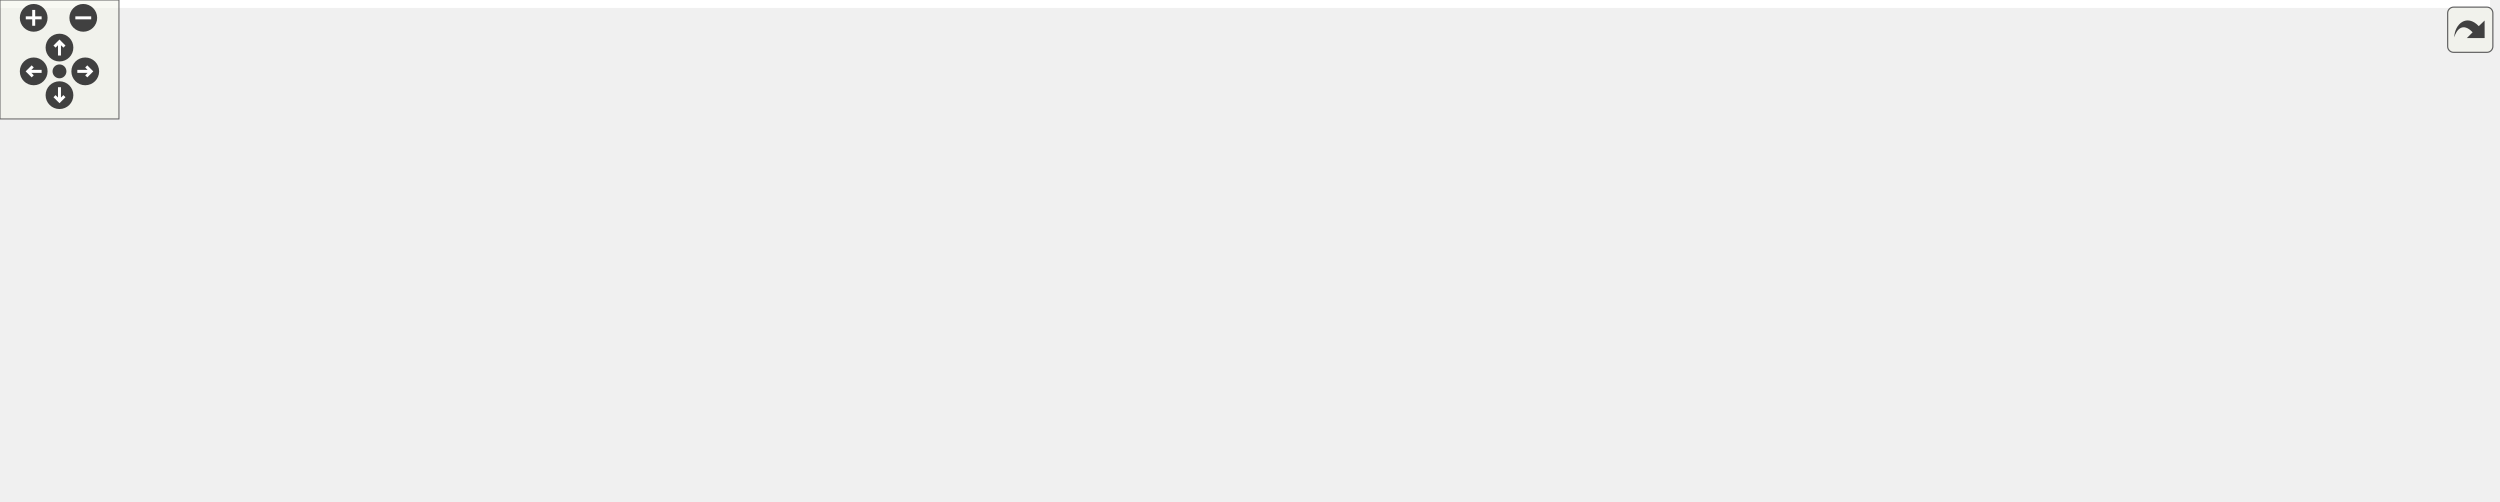
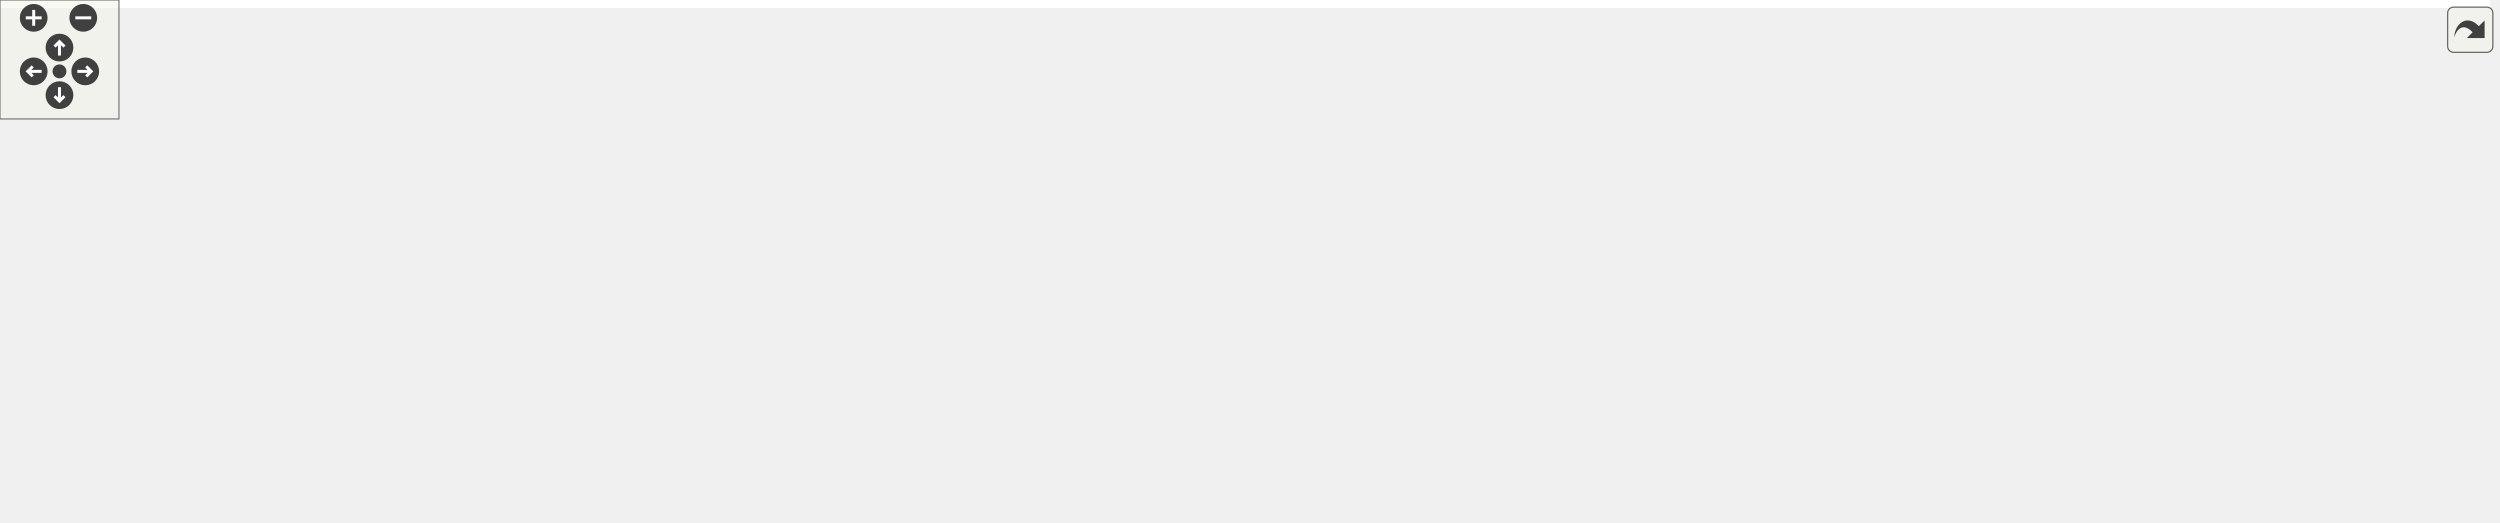
<svg xmlns="http://www.w3.org/2000/svg" xmlns:xlink="http://www.w3.org/1999/xlink" id="main" version="1.1" xml:space="preserve">
  <style type="text/css">
.edge:hover path { stroke: red; }
.edge:hover polygon { stroke: red; fill: red; }
</style>
  <defs>
    <circle id="rim" cx="0" cy="0" r="7" />
    <circle id="rim2" cx="0" cy="0" r="3.5" />
    <g id="zoomPlus">
      <use xlink:href="#rim" fill="#404040">
        <set attributeName="fill" to="#808080" begin="zoomplus.mouseover" end="zoomplus.mouseout" />
      </use>
      <path d="M-4,0h8M0,-4v8" fill="none" stroke="white" stroke-width="1.5" pointer-events="none" />
    </g>
    <g id="zoomMin">
      <use xlink:href="#rim" fill="#404040">
        <set attributeName="fill" to="#808080" begin="zoomminus.mouseover" end="zoomminus.mouseout" />
      </use>
      <path d="M-4,0h8" fill="none" stroke="white" stroke-width="1.5" pointer-events="none" />
    </g>
    <g id="dirArrow">
      <path fill="none" stroke="white" stroke-width="1.5" d="M0,-3.0v7 M-2.5,-0.5L0,-3.0L2.5,-0.5" />
    </g>
    <g id="resetDef">
      <use xlink:href="#rim2" fill="#404040">
        <set attributeName="fill" to="#808080" begin="reset.mouseover" end="reset.mouseout" />
      </use>
    </g>
  </defs>
  <svg id="graph" class="graph">
    <g id="viewport">
-       <polygon fill="#ffffff" stroke="transparent" points="-4,4 -4,-192 1256,-192 1256,4 -4,4" />
+       <polygon fill="#ffffff" stroke="transparent" points="-4,4 -4,-203 1256,-203 1256,4 -4,4" />
      <g id="node1" class="node">
-         <polygon fill="#bfbfbf" stroke="#000000" points="833,-168.5 833,-187.5 955,-187.5 955,-168.5 833,-168.5" />
-         <text text-anchor="middle" x="894" y="-175.5" font-family="Helvetica,sans-Serif" font-size="10.00" fill="#000000">src/VariableMapper.cc</text>
+         <polygon fill="#bfbfbf" stroke="#000000" points="833,-179.5 833,-198.5 955,-198.5 955,-179.5 833,-179.5" />
+         <text text-anchor="middle" x="894" y="-186.5" font-family="Helvetica,sans-Serif" font-size="10.00" fill="#000000">src/VariableMapper.cc</text>
      </g>
      <g id="node2" class="node">
        <g id="a_node2">
          <a xlink:href="_variable_mapper_8h.html" target="_top" xlink:title="VariableMapper.h">
-             <polygon fill="#ffffff" stroke="#000000" points="295.5,-112.5 295.5,-131.5 396.5,-131.5 396.5,-112.5 295.5,-112.5" />
-             <text text-anchor="middle" x="346" y="-119.5" font-family="Helvetica,sans-Serif" font-size="10.00" fill="#000000">VariableMapper.h</text>
+             <polygon fill="#ffffff" stroke="#000000" points="295.5,-123.5 295.5,-142.5 396.5,-142.5 396.5,-123.5 295.5,-123.5" />
+             <text text-anchor="middle" x="346" y="-130.5" font-family="Helvetica,sans-Serif" font-size="10.00" fill="#000000">VariableMapper.h</text>
          </a>
        </g>
      </g>
      <g id="edge1" class="edge">
-         <path fill="none" stroke="#191970" d="M832.997,-171.766C727.565,-160.992 512.452,-139.01 407.013,-128.235" />
-         <polygon fill="#191970" stroke="#191970" points="407.157,-124.731 396.853,-127.197 406.445,-131.695 407.157,-124.731" />
+         <path fill="none" stroke="#191970" d="M832.997,-182.766C727.565,-171.992 512.452,-150.01 407.013,-139.235" />
+         <polygon fill="#191970" stroke="#191970" points="407.157,-135.732 396.853,-138.197 406.445,-142.695 407.157,-135.732" />
      </g>
      <g id="node3" class="node">
-         <polygon fill="#ffffff" stroke="#bfbfbf" points="452.5,-.5 452.5,-19.5 595.5,-19.5 595.5,-.5 452.5,-.5" />
-         <text text-anchor="middle" x="524" y="-7.5" font-family="Helvetica,sans-Serif" font-size="10.00" fill="#000000">ChimeraTK/RegisterPath.h</text>
-       </g>
-       <g id="edge15" class="edge">
-         <path fill="none" stroke="#191970" d="M836.96,-168.457C811.359,-161.79 782.214,-150.609 761,-132 732.61,-107.097 752.667,-79.367 723,-56 704.178,-41.175 649.774,-29.183 602.6,-21.165" />
-         <polygon fill="#191970" stroke="#191970" points="603.096,-17.699 592.658,-19.514 601.95,-24.605 603.096,-17.699" />
+         <polygon fill="#ffffff" stroke="#bfbfbf" points="545.5,-6 545.5,-25 688.5,-25 688.5,-6 545.5,-6" />
+         <text text-anchor="middle" x="617" y="-13" font-family="Helvetica,sans-Serif" font-size="10.00" fill="#000000">ChimeraTK/RegisterPath.h</text>
+       </g>
+       <g id="edge16" class="edge">
+         <path fill="none" stroke="#191970" d="M836.96,-179.457C811.359,-172.79 782.214,-161.609 761,-143 732.61,-118.097 749.855,-93.551 723,-67 705.21,-49.411 680.232,-36.876 658.991,-28.579" />
+         <polygon fill="#191970" stroke="#191970" points="660.127,-25.267 649.534,-25.062 657.687,-31.828 660.127,-25.267" />
      </g>
      <g id="node5" class="node">
-         <polygon fill="#ffffff" stroke="#bfbfbf" points="654,-56.5 654,-75.5 714,-75.5 714,-56.5 654,-56.5" />
-         <text text-anchor="middle" x="684" y="-63.5" font-family="Helvetica,sans-Serif" font-size="10.00" fill="#000000">iostream</text>
-       </g>
-       <g id="edge17" class="edge">
-         <path fill="none" stroke="#191970" d="M832.668,-171.554C799.214,-165.583 758.523,-154.095 728,-132 711.504,-120.059 699.384,-99.891 692.089,-84.985" />
-         <polygon fill="#191970" stroke="#191970" points="695.167,-83.301 687.815,-75.672 688.805,-86.221 695.167,-83.301" />
-       </g>
-       <g id="node13" class="node">
-         <g id="a_node13">
+         <polygon fill="#ffffff" stroke="#bfbfbf" points="654,-67.5 654,-86.5 714,-86.5 714,-67.5 654,-67.5" />
+         <text text-anchor="middle" x="684" y="-74.5" font-family="Helvetica,sans-Serif" font-size="10.00" fill="#000000">iostream</text>
+       </g>
+       <g id="edge18" class="edge">
+         <path fill="none" stroke="#191970" d="M832.668,-182.554C799.214,-176.583 758.523,-165.095 728,-143 711.504,-131.059 699.384,-110.891 692.089,-95.985" />
+         <polygon fill="#191970" stroke="#191970" points="695.167,-94.301 687.815,-86.672 688.805,-97.221 695.167,-94.301" />
+       </g>
+       <g id="node14" class="node">
+         <g id="a_node14">
          <a xlink:href="split_string_at_first_slash_8h.html" target="_top" xlink:title="splitStringAtFirstSlash.h">
-             <polygon fill="#ffffff" stroke="#000000" points="770,-112.5 770,-131.5 902,-131.5 902,-112.5 770,-112.5" />
-             <text text-anchor="middle" x="836" y="-119.5" font-family="Helvetica,sans-Serif" font-size="10.00" fill="#000000">splitStringAtFirstSlash.h</text>
+             <polygon fill="#ffffff" stroke="#000000" points="770,-123.5 770,-142.5 902,-142.5 902,-123.5 770,-123.5" />
+             <text text-anchor="middle" x="836" y="-130.5" font-family="Helvetica,sans-Serif" font-size="10.00" fill="#000000">splitStringAtFirstSlash.h</text>
          </a>
        </g>
      </g>
-       <g id="edge14" class="edge">
-         <path fill="none" stroke="#191970" d="M883.897,-168.245C875.497,-160.135 863.351,-148.407 853.392,-138.792" />
-         <polygon fill="#191970" stroke="#191970" points="855.612,-136.071 845.987,-131.643 850.75,-141.107 855.612,-136.071" />
-       </g>
-       <g id="node14" class="node">
-         <polygon fill="#ffffff" stroke="#bfbfbf" points="920,-112.5 920,-131.5 984,-131.5 984,-112.5 920,-112.5" />
-         <text text-anchor="middle" x="952" y="-119.5" font-family="Helvetica,sans-Serif" font-size="10.00" fill="#000000">algorithm</text>
-       </g>
-       <g id="edge16" class="edge">
-         <path fill="none" stroke="#191970" d="M904.103,-168.245C912.503,-160.135 924.649,-148.407 934.608,-138.792" />
-         <polygon fill="#191970" stroke="#191970" points="937.25,-141.107 942.013,-131.643 932.388,-136.071 937.25,-141.107" />
+       <g id="edge15" class="edge">
+         <path fill="none" stroke="#191970" d="M883.897,-179.245C875.497,-171.135 863.351,-159.407 853.392,-149.792" />
+         <polygon fill="#191970" stroke="#191970" points="855.612,-147.071 845.987,-142.643 850.75,-152.107 855.612,-147.071" />
      </g>
      <g id="node15" class="node">
-         <polygon fill="#ffffff" stroke="#bfbfbf" points="1002.5,-112.5 1002.5,-131.5 1125.5,-131.5 1125.5,-112.5 1002.5,-112.5" />
-         <text text-anchor="middle" x="1064" y="-119.5" font-family="Helvetica,sans-Serif" font-size="10.00" fill="#000000">libxml++/libxml++.h</text>
-       </g>
-       <g id="edge18" class="edge">
-         <path fill="none" stroke="#191970" d="M923.224,-168.373C951.492,-159.061 994.496,-144.895 1025.534,-134.671" />
-         <polygon fill="#191970" stroke="#191970" points="1026.754,-137.954 1035.157,-131.501 1024.564,-131.306 1026.754,-137.954" />
+         <polygon fill="#ffffff" stroke="#bfbfbf" points="920,-123.5 920,-142.5 984,-142.5 984,-123.5 920,-123.5" />
+         <text text-anchor="middle" x="952" y="-130.5" font-family="Helvetica,sans-Serif" font-size="10.00" fill="#000000">algorithm</text>
+       </g>
+       <g id="edge17" class="edge">
+         <path fill="none" stroke="#191970" d="M904.103,-179.245C912.503,-171.135 924.649,-159.407 934.608,-149.792" />
+         <polygon fill="#191970" stroke="#191970" points="937.25,-152.107 942.013,-142.643 932.388,-147.071 937.25,-152.107" />
      </g>
      <g id="node16" class="node">
-         <polygon fill="#ffffff" stroke="#bfbfbf" points="1144,-112.5 1144,-131.5 1190,-131.5 1190,-112.5 1144,-112.5" />
-         <text text-anchor="middle" x="1167" y="-119.5" font-family="Helvetica,sans-Serif" font-size="10.00" fill="#000000">locale</text>
+         <polygon fill="#ffffff" stroke="#bfbfbf" points="1002.5,-123.5 1002.5,-142.5 1125.5,-142.5 1125.5,-123.5 1002.5,-123.5" />
+         <text text-anchor="middle" x="1064" y="-130.5" font-family="Helvetica,sans-Serif" font-size="10.00" fill="#000000">libxml++/libxml++.h</text>
      </g>
      <g id="edge19" class="edge">
-         <path fill="none" stroke="#191970" d="M954.336,-168.452C1001.04,-160.613 1067.477,-148.488 1133.875,-132.081" />
-         <polygon fill="#191970" stroke="#191970" points="1134.818,-135.453 1143.669,-129.629 1133.118,-128.662 1134.818,-135.453" />
+         <path fill="none" stroke="#191970" d="M923.224,-179.373C951.492,-170.061 994.496,-155.895 1025.534,-145.671" />
+         <polygon fill="#191970" stroke="#191970" points="1026.754,-148.954 1035.157,-142.501 1024.564,-142.306 1026.754,-148.954" />
      </g>
      <g id="node17" class="node">
-         <polygon fill="#ffffff" stroke="#bfbfbf" points="1208,-112.5 1208,-131.5 1252,-131.5 1252,-112.5 1208,-112.5" />
-         <text text-anchor="middle" x="1230" y="-119.5" font-family="Helvetica,sans-Serif" font-size="10.00" fill="#000000">regex</text>
+         <polygon fill="#ffffff" stroke="#bfbfbf" points="1144,-123.5 1144,-142.5 1190,-142.5 1190,-123.5 1144,-123.5" />
+         <text text-anchor="middle" x="1167" y="-130.5" font-family="Helvetica,sans-Serif" font-size="10.00" fill="#000000">locale</text>
      </g>
      <g id="edge20" class="edge">
-         <path fill="none" stroke="#191970" d="M955.026,-171.749C1014.818,-164.961 1108.584,-152.548 1198.014,-131.934" />
-         <polygon fill="#191970" stroke="#191970" points="1198.833,-135.337 1207.771,-129.648 1197.236,-128.522 1198.833,-135.337" />
+         <path fill="none" stroke="#191970" d="M954.336,-179.452C1001.04,-171.613 1067.477,-159.488 1133.875,-143.081" />
+         <polygon fill="#191970" stroke="#191970" points="1134.818,-146.453 1143.669,-140.629 1133.118,-139.662 1134.818,-146.453" />
+       </g>
+       <g id="node18" class="node">
+         <polygon fill="#ffffff" stroke="#bfbfbf" points="1208,-123.5 1208,-142.5 1252,-142.5 1252,-123.5 1208,-123.5" />
+         <text text-anchor="middle" x="1230" y="-130.5" font-family="Helvetica,sans-Serif" font-size="10.00" fill="#000000">regex</text>
+       </g>
+       <g id="edge21" class="edge">
+         <path fill="none" stroke="#191970" d="M955.026,-182.749C1014.818,-175.961 1108.584,-163.548 1198.014,-142.934" />
+         <polygon fill="#191970" stroke="#191970" points="1198.833,-146.337 1207.771,-140.648 1197.236,-139.522 1198.833,-146.337" />
      </g>
      <g id="edge2" class="edge">
-         <path fill="none" stroke="#191970" d="M396.565,-112.88C437.105,-104.597 489.669,-91.351 505,-76 517.22,-63.764 521.692,-44.209 523.273,-29.555" />
-         <polygon fill="#191970" stroke="#191970" points="526.769,-29.733 523.999,-19.507 519.788,-29.229 526.769,-29.733" />
+         <path fill="none" stroke="#191970" d="M391.776,-123.44C424.23,-115.787 468.347,-103.584 505,-87 538.99,-71.621 574.731,-47.139 596.447,-31.193" />
+         <polygon fill="#191970" stroke="#191970" points="598.653,-33.914 604.582,-25.134 594.472,-28.3 598.653,-33.914" />
      </g>
      <g id="node4" class="node">
-         <polygon fill="#ffffff" stroke="#bfbfbf" points="552,-56.5 552,-75.5 636,-75.5 636,-56.5 552,-56.5" />
-         <text text-anchor="middle" x="594" y="-63.5" font-family="Helvetica,sans-Serif" font-size="10.00" fill="#000000">boost/any.hpp</text>
+         <polygon fill="#ffffff" stroke="#bfbfbf" points="552,-67.5 552,-86.5 636,-86.5 636,-67.5 552,-67.5" />
+         <text text-anchor="middle" x="594" y="-74.5" font-family="Helvetica,sans-Serif" font-size="10.00" fill="#000000">boost/any.hpp</text>
      </g>
      <g id="edge3" class="edge">
-         <path fill="none" stroke="#191970" d="M388.351,-112.437C430.794,-102.853 496.212,-88.081 541.831,-77.78" />
-         <polygon fill="#191970" stroke="#191970" points="542.84,-81.14 551.824,-75.524 541.298,-74.312 542.84,-81.14" />
+         <path fill="none" stroke="#191970" d="M388.351,-123.437C430.794,-113.853 496.212,-99.081 541.831,-88.78" />
+         <polygon fill="#191970" stroke="#191970" points="542.84,-92.14 551.824,-86.524 541.298,-85.312 542.84,-92.14" />
      </g>
      <g id="edge4" class="edge">
-         <path fill="none" stroke="#191970" d="M396.527,-115.769C454.156,-108.319 551.369,-94.711 644.017,-76.047" />
-         <polygon fill="#191970" stroke="#191970" points="644.735,-79.473 653.834,-74.047 643.337,-72.614 644.735,-79.473" />
+         <path fill="none" stroke="#191970" d="M396.527,-126.769C454.156,-119.319 551.369,-105.711 644.017,-87.047" />
+         <polygon fill="#191970" stroke="#191970" points="644.735,-90.473 653.834,-85.047 643.337,-83.614 644.735,-90.473" />
      </g>
      <g id="node6" class="node">
-         <polygon fill="#ffffff" stroke="#bfbfbf" points="0,-56.5 0,-75.5 32,-75.5 32,-56.5 0,-56.5" />
-         <text text-anchor="middle" x="16" y="-63.5" font-family="Helvetica,sans-Serif" font-size="10.00" fill="#000000">list</text>
+         <polygon fill="#ffffff" stroke="#bfbfbf" points="0,-67.5 0,-86.5 32,-86.5 32,-67.5 0,-67.5" />
+         <text text-anchor="middle" x="16" y="-74.5" font-family="Helvetica,sans-Serif" font-size="10.00" fill="#000000">list</text>
      </g>
      <g id="edge5" class="edge">
-         <path fill="none" stroke="#191970" d="M295.339,-117.964C236.305,-112.468 135.885,-100.66 42.146,-75.803" />
-         <polygon fill="#191970" stroke="#191970" points="42.789,-72.351 32.221,-73.115 40.959,-79.108 42.789,-72.351" />
+         <path fill="none" stroke="#191970" d="M295.339,-128.964C236.305,-123.468 135.885,-111.66 42.146,-86.803" />
+         <polygon fill="#191970" stroke="#191970" points="42.789,-83.351 32.221,-84.115 40.959,-90.108 42.789,-83.351" />
      </g>
      <g id="node7" class="node">
-         <polygon fill="#ffffff" stroke="#bfbfbf" points="50,-56.5 50,-75.5 88,-75.5 88,-56.5 50,-56.5" />
-         <text text-anchor="middle" x="69" y="-63.5" font-family="Helvetica,sans-Serif" font-size="10.00" fill="#000000">map</text>
+         <polygon fill="#ffffff" stroke="#bfbfbf" points="50,-67.5 50,-86.5 88,-86.5 88,-67.5 50,-67.5" />
+         <text text-anchor="middle" x="69" y="-74.5" font-family="Helvetica,sans-Serif" font-size="10.00" fill="#000000">map</text>
      </g>
      <g id="edge6" class="edge">
-         <path fill="none" stroke="#191970" d="M295.393,-115.085C246.883,-107.914 171.53,-95.357 98.036,-75.952" />
-         <polygon fill="#191970" stroke="#191970" points="98.717,-72.511 88.151,-73.297 96.901,-79.271 98.717,-72.511" />
+         <path fill="none" stroke="#191970" d="M295.393,-126.085C246.883,-118.914 171.53,-106.357 98.036,-86.952" />
+         <polygon fill="#191970" stroke="#191970" points="98.717,-83.511 88.151,-84.297 96.901,-90.271 98.717,-83.511" />
      </g>
      <g id="node8" class="node">
-         <polygon fill="#ffffff" stroke="#bfbfbf" points="106,-56.5 106,-75.5 164,-75.5 164,-56.5 106,-56.5" />
-         <text text-anchor="middle" x="135" y="-63.5" font-family="Helvetica,sans-Serif" font-size="10.00" fill="#000000">memory</text>
+         <polygon fill="#ffffff" stroke="#bfbfbf" points="106,-67.5 106,-86.5 164,-86.5 164,-67.5 106,-67.5" />
+         <text text-anchor="middle" x="135" y="-74.5" font-family="Helvetica,sans-Serif" font-size="10.00" fill="#000000">memory</text>
      </g>
      <g id="edge7" class="edge">
-         <path fill="none" stroke="#191970" d="M309.728,-112.373C271.871,-102.326 212.722,-86.628 173.91,-76.327" />
-         <polygon fill="#191970" stroke="#191970" points="174.585,-72.885 164.022,-73.703 172.79,-79.651 174.585,-72.885" />
+         <path fill="none" stroke="#191970" d="M309.728,-123.373C271.871,-113.326 212.722,-97.628 173.91,-87.327" />
+         <polygon fill="#191970" stroke="#191970" points="174.585,-83.885 164.022,-84.703 172.79,-90.651 174.585,-83.885" />
      </g>
      <g id="node9" class="node">
-         <polygon fill="#ffffff" stroke="#bfbfbf" points="182,-56.5 182,-75.5 214,-75.5 214,-56.5 182,-56.5" />
-         <text text-anchor="middle" x="198" y="-63.5" font-family="Helvetica,sans-Serif" font-size="10.00" fill="#000000">set</text>
+         <polygon fill="#ffffff" stroke="#bfbfbf" points="182,-67.5 182,-86.5 214,-86.5 214,-67.5 182,-67.5" />
+         <text text-anchor="middle" x="198" y="-74.5" font-family="Helvetica,sans-Serif" font-size="10.00" fill="#000000">set</text>
      </g>
      <g id="edge8" class="edge">
-         <path fill="none" stroke="#191970" d="M320.02,-112.478C296.932,-103.973 262.051,-91.022 223.464,-76.127" />
-         <polygon fill="#191970" stroke="#191970" points="224.706,-72.855 214.117,-72.509 222.179,-79.383 224.706,-72.855" />
+         <path fill="none" stroke="#191970" d="M320.02,-123.478C296.932,-114.973 262.051,-102.022 223.464,-87.127" />
+         <polygon fill="#191970" stroke="#191970" points="224.706,-83.855 214.117,-83.509 222.179,-90.383 224.706,-83.855" />
      </g>
      <g id="node10" class="node">
-         <polygon fill="#ffffff" stroke="#bfbfbf" points="232,-56.5 232,-75.5 318,-75.5 318,-56.5 232,-56.5" />
-         <text text-anchor="middle" x="275" y="-63.5" font-family="Helvetica,sans-Serif" font-size="10.00" fill="#000000">unordered_set</text>
+         <polygon fill="#ffffff" stroke="#bfbfbf" points="232,-67.5 232,-86.5 318,-86.5 318,-67.5 232,-67.5" />
+         <text text-anchor="middle" x="275" y="-74.5" font-family="Helvetica,sans-Serif" font-size="10.00" fill="#000000">unordered_set</text>
      </g>
      <g id="edge9" class="edge">
-         <path fill="none" stroke="#191970" d="M333.633,-112.246C323.045,-103.894 307.594,-91.708 295.211,-81.941" />
-         <polygon fill="#191970" stroke="#191970" points="297.245,-79.088 287.226,-75.643 292.91,-84.584 297.245,-79.088" />
+         <path fill="none" stroke="#191970" d="M333.633,-123.246C323.045,-114.894 307.594,-102.708 295.211,-92.941" />
+         <polygon fill="#191970" stroke="#191970" points="297.245,-90.088 287.226,-86.643 292.91,-95.584 297.245,-90.088" />
      </g>
      <g id="node11" class="node">
-         <polygon fill="#ffffff" stroke="#bfbfbf" points="357,-.5 357,-19.5 401,-19.5 401,-.5 357,-.5" />
-         <text text-anchor="middle" x="379" y="-7.5" font-family="Helvetica,sans-Serif" font-size="10.00" fill="#000000">string</text>
+         <polygon fill="#ffffff" stroke="#bfbfbf" points="309,-6 309,-25 353,-25 353,-6 309,-6" />
+         <text text-anchor="middle" x="331" y="-13" font-family="Helvetica,sans-Serif" font-size="10.00" fill="#000000">string</text>
      </g>
      <g id="edge10" class="edge">
-         <path fill="none" stroke="#191970" d="M348.786,-112.147C352.449,-99.235 359.11,-75.894 365,-56 367.604,-47.206 370.551,-37.489 373.067,-29.26" />
-         <polygon fill="#191970" stroke="#191970" points="376.474,-30.089 376.062,-19.502 369.782,-28.035 376.474,-30.089" />
+         <path fill="none" stroke="#191970" d="M344.772,-123.385C342.322,-104.191 336.781,-60.786 333.523,-35.266" />
+         <polygon fill="#191970" stroke="#191970" points="336.983,-34.725 332.245,-25.248 330.039,-35.611 336.983,-34.725" />
      </g>
      <g id="node12" class="node">
        <g id="a_node12">
          <a xlink:href="_property_description_8h.html" target="_top" xlink:title="PropertyDescription.h">
-             <polygon fill="#ffffff" stroke="#000000" points="374,-56.5 374,-75.5 496,-75.5 496,-56.5 374,-56.5" />
-             <text text-anchor="middle" x="435" y="-63.5" font-family="Helvetica,sans-Serif" font-size="10.00" fill="#000000">PropertyDescription.h</text>
+             <polygon fill="#ffffff" stroke="#000000" points="374,-67.5 374,-86.5 496,-86.5 496,-67.5 374,-67.5" />
+             <text text-anchor="middle" x="435" y="-74.5" font-family="Helvetica,sans-Serif" font-size="10.00" fill="#000000">PropertyDescription.h</text>
          </a>
        </g>
      </g>
      <g id="edge11" class="edge">
-         <path fill="none" stroke="#191970" d="M361.503,-112.246C375.158,-103.653 395.266,-91.001 410.999,-81.102" />
-         <polygon fill="#191970" stroke="#191970" points="413.075,-83.931 419.675,-75.643 409.347,-78.006 413.075,-83.931" />
+         <path fill="none" stroke="#191970" d="M361.503,-123.246C375.158,-114.653 395.266,-102.001 410.999,-92.102" />
+         <polygon fill="#191970" stroke="#191970" points="413.075,-94.931 419.675,-86.643 409.347,-89.006 413.075,-94.931" />
      </g>
      <g id="edge13" class="edge">
-         <path fill="none" stroke="#191970" d="M450.503,-56.245C464.158,-47.653 484.266,-35.001 499.999,-25.102" />
-         <polygon fill="#191970" stroke="#191970" points="502.075,-27.931 508.675,-19.643 498.347,-22.006 502.075,-27.931" />
+         <path fill="none" stroke="#191970" d="M463.438,-67.391C494.557,-56.875 544.596,-39.966 579.048,-28.324" />
+         <polygon fill="#191970" stroke="#191970" points="580.409,-31.559 588.762,-25.042 578.168,-24.927 580.409,-31.559" />
      </g>
      <g id="edge12" class="edge">
-         <path fill="none" stroke="#191970" d="M425.245,-56.245C417.135,-48.135 405.408,-36.407 395.792,-26.792" />
-         <polygon fill="#191970" stroke="#191970" points="398.189,-24.239 388.643,-19.643 393.239,-29.189 398.189,-24.239" />
+         <path fill="none" stroke="#191970" d="M418.75,-67.391C401.883,-57.416 375.29,-41.691 355.796,-30.163" />
+         <polygon fill="#191970" stroke="#191970" points="357.525,-27.119 347.136,-25.042 353.962,-33.145 357.525,-27.119" />
+       </g>
+       <g id="node13" class="node">
+         <polygon fill="#ffffff" stroke="#bfbfbf" points="371,-.5 371,-30.5 527,-30.5 527,-.5 371,-.5" />
+         <text text-anchor="start" x="379" y="-18.5" font-family="Helvetica,sans-Serif" font-size="10.00" fill="#000000">ChimeraTK/DataConsistency</text>
+         <text text-anchor="middle" x="449" y="-7.5" font-family="Helvetica,sans-Serif" font-size="10.00" fill="#000000">Group.h</text>
+       </g>
+       <g id="edge14" class="edge">
+         <path fill="none" stroke="#191970" d="M437.188,-67.391C438.837,-60.146 441.176,-49.868 443.339,-40.368" />
+         <polygon fill="#191970" stroke="#191970" points="446.768,-41.072 445.575,-30.545 439.943,-39.518 446.768,-41.072" />
      </g>
    </g>
  </svg>
  <g id="navigator" transform="translate(0 0)" fill="#404254">
    <rect fill="#f2f5e9" fill-opacity="0.5" stroke="#606060" stroke-width=".5" x="0" y="0" width="60" height="60" />
    <use id="zoomplus" xlink:href="#zoomPlus" x="17" y="9" />
    <use id="zoomminus" xlink:href="#zoomMin" x="42" y="9" />
    <use id="reset" xlink:href="#resetDef" x="30" y="36" />
    <g id="arrowUp" xlink:href="#dirArrow" transform="translate(30 24)">
      <use xlink:href="#rim" fill="#404040">
        <set attributeName="fill" to="#808080" begin="arrowUp.mouseover" end="arrowUp.mouseout" />
      </use>
      <path fill="none" stroke="white" stroke-width="1.5" d="M0,-3.0v7 M-2.5,-0.5L0,-3.0L2.5,-0.5" />
    </g>
    <g id="arrowRight" xlink:href="#dirArrow" transform="rotate(90) translate(36 -43)">
      <use xlink:href="#rim" fill="#404040">
        <set attributeName="fill" to="#808080" begin="arrowRight.mouseover" end="arrowRight.mouseout" />
      </use>
      <path fill="none" stroke="white" stroke-width="1.5" d="M0,-3.0v7 M-2.5,-0.5L0,-3.0L2.5,-0.5" />
    </g>
    <g id="arrowDown" xlink:href="#dirArrow" transform="rotate(180) translate(-30 -48)">
      <use xlink:href="#rim" fill="#404040">
        <set attributeName="fill" to="#808080" begin="arrowDown.mouseover" end="arrowDown.mouseout" />
      </use>
      <path fill="none" stroke="white" stroke-width="1.5" d="M0,-3.0v7 M-2.5,-0.5L0,-3.0L2.5,-0.5" />
    </g>
    <g id="arrowLeft" xlink:href="#dirArrow" transform="rotate(270) translate(-36 17)">
      <use xlink:href="#rim" fill="#404040">
        <set attributeName="fill" to="#808080" begin="arrowLeft.mouseover" end="arrowLeft.mouseout" />
      </use>
      <path fill="none" stroke="white" stroke-width="1.5" d="M0,-3.0v7 M-2.5,-0.5L0,-3.0L2.5,-0.5" />
    </g>
  </g>
  <svg viewBox="0 0 15 15" width="100%" height="30px" preserveAspectRatio="xMaxYMin meet">
    <g id="arrow_out" transform="scale(0.3 0.3)">
      <a xlink:href="_variable_mapper_8cc__incl_org.svg" target="_base">
        <rect id="button" ry="5" rx="5" y="6" x="6" height="38" width="38" fill="#f2f5e9" fill-opacity="0.5" stroke="#606060" stroke-width="1.0" />
        <path id="arrow" d="M 11.5,31.437 C 11.94,20.098 22.043,11.323 32.159,21.979 L 37.069,17.246 C 37.069,17.246 37.088,32 37.088,32 L 22.16,31.978 C 22.16,31.978 26.998,27.14 26.998,27.14 C 18.529,18.264 13.292,25.23 11.5,31.437 z" style="fill:#404040;" />
      </a>
    </g>
  </svg>
</svg>
